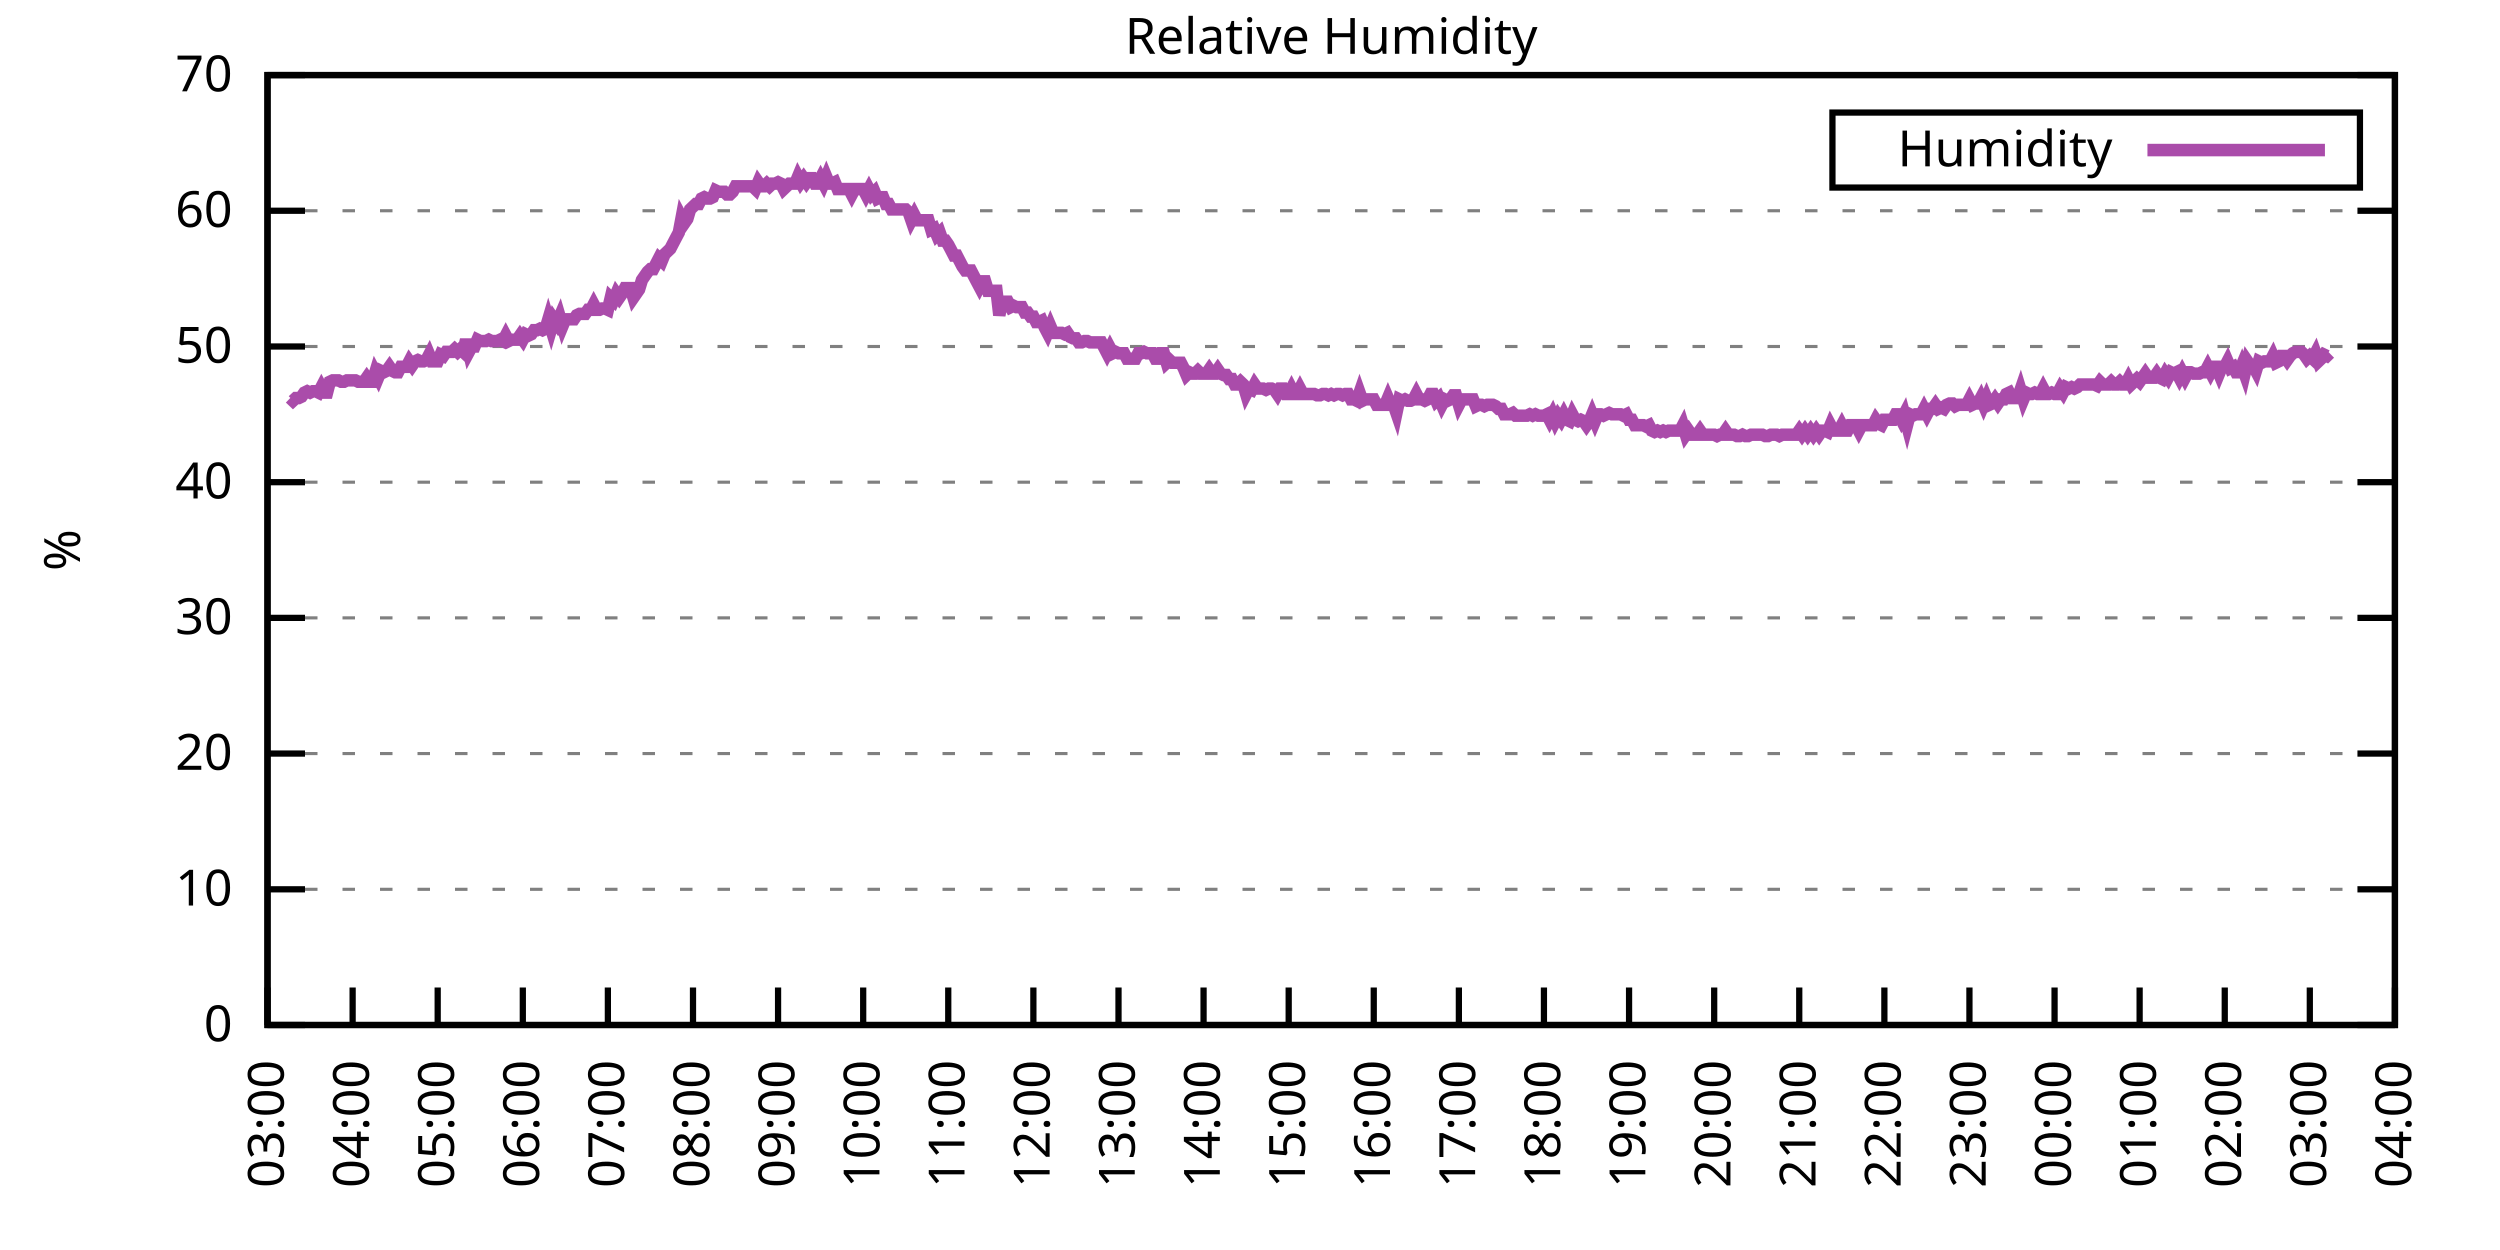
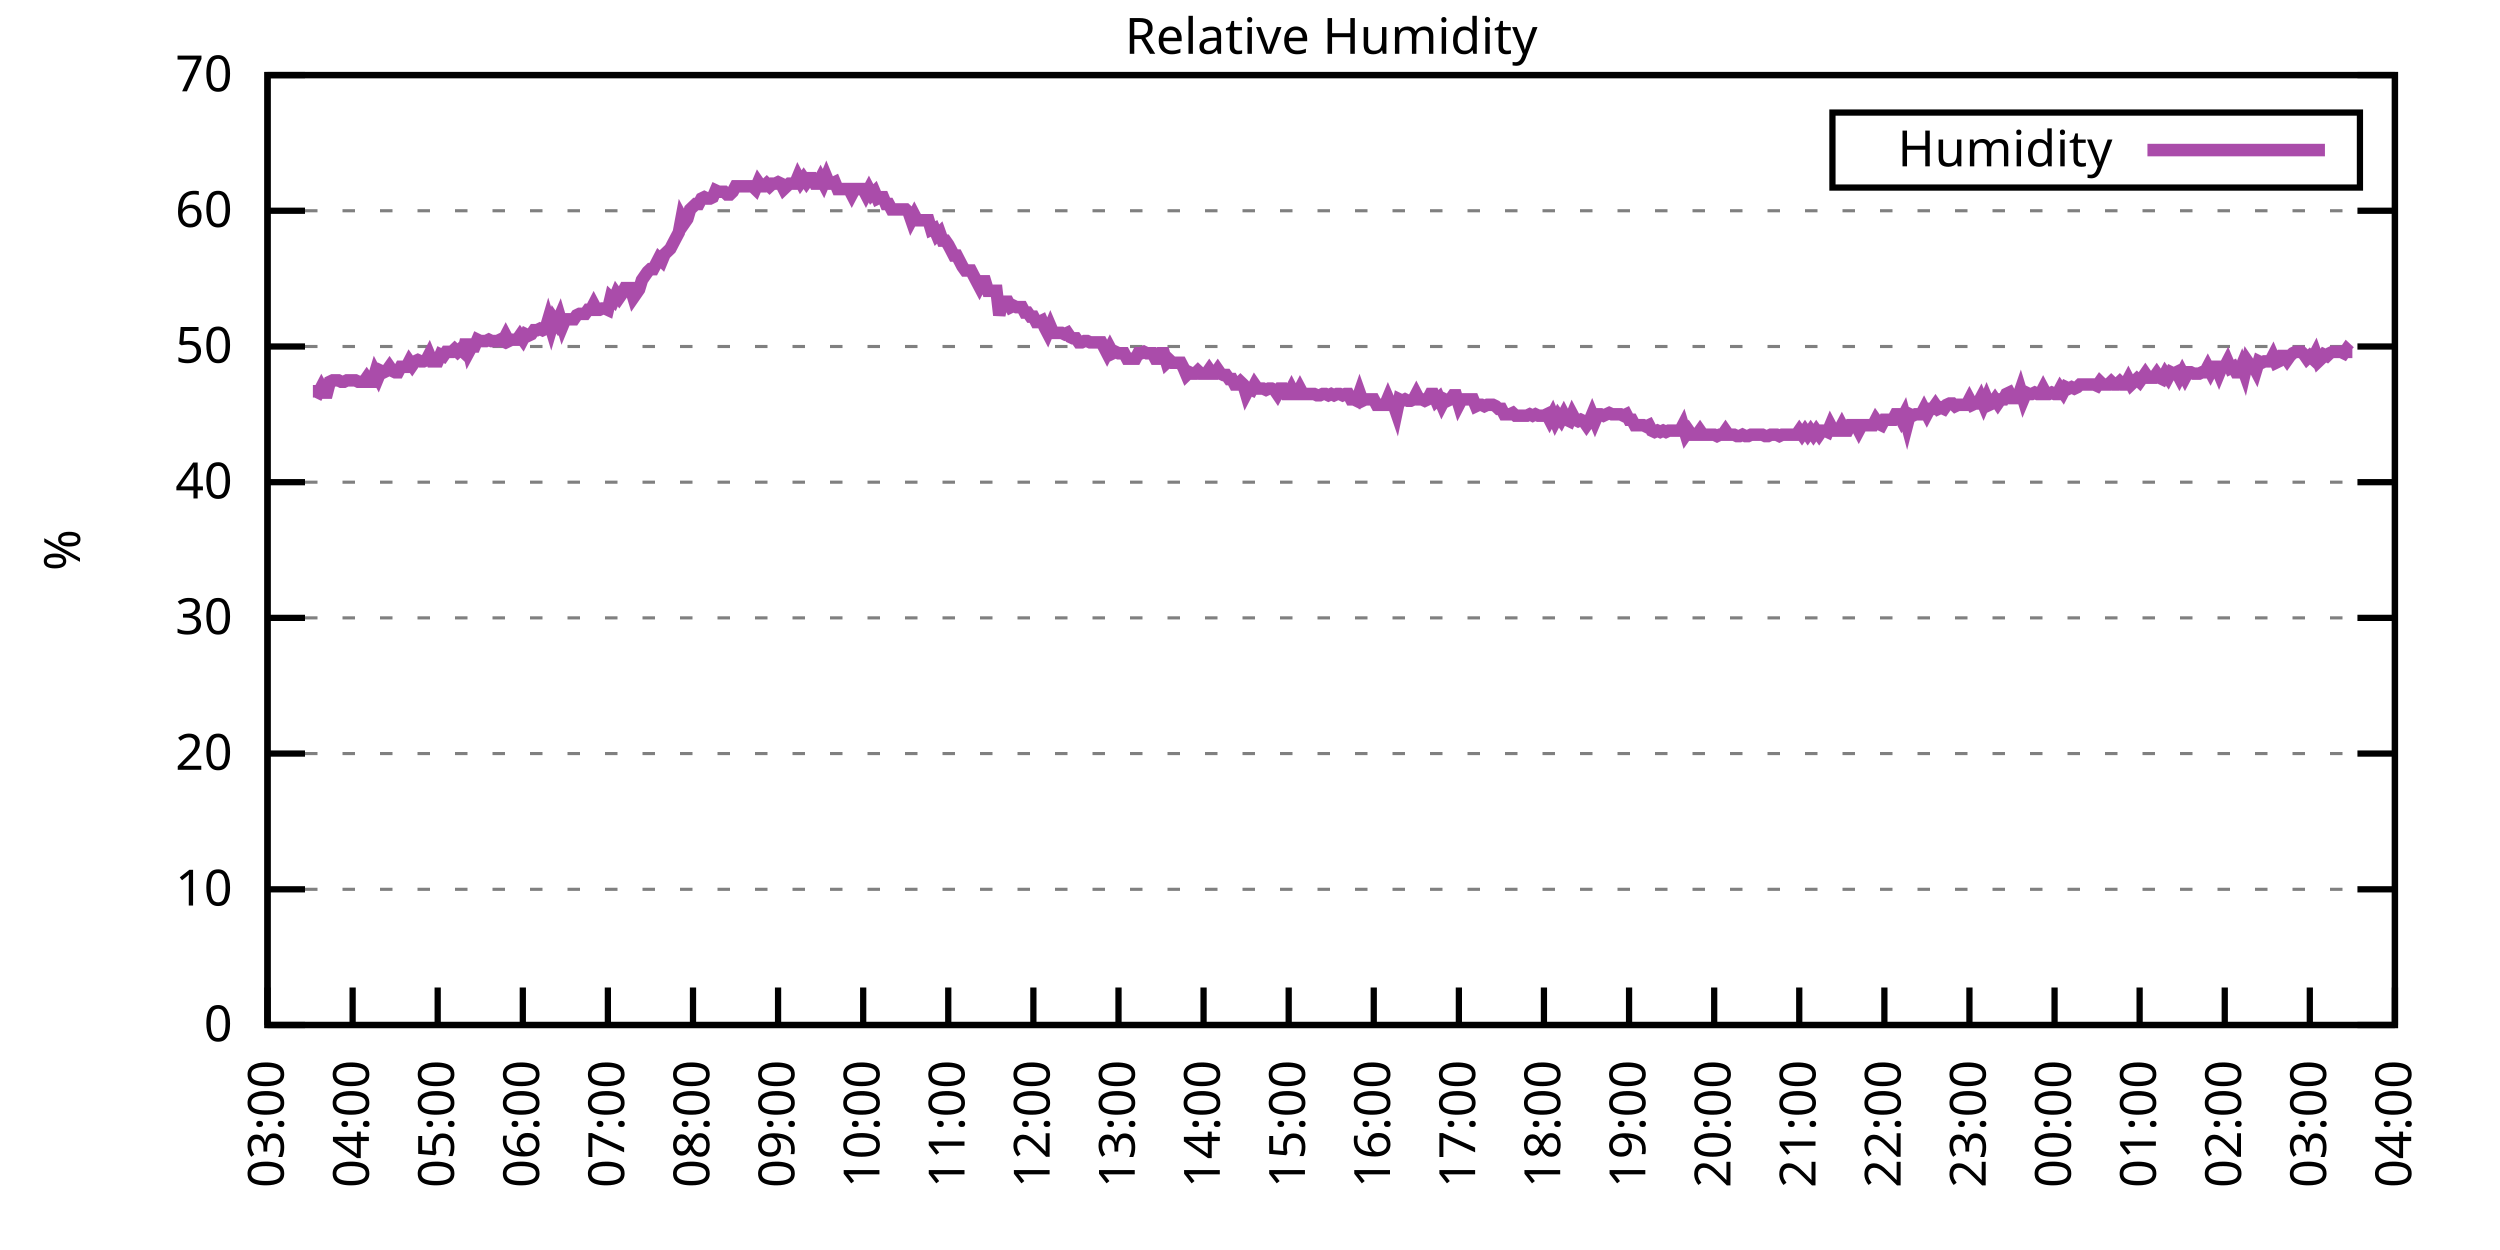
<svg xmlns="http://www.w3.org/2000/svg" xmlns:xlink="http://www.w3.org/1999/xlink" width="400" height="200" viewBox="0 0 400 200">
  <g id="gnuplot_canvas">
    <rect x="0" y="0" width="400" height="200" fill="none" />
    <defs>
      <circle id="gpDot" r="0.5" stroke-width="0.5" stroke="currentColor" />
      <path id="gpPt0" stroke-width="0.333" stroke="currentColor" d="M-1,0 h2 M0,-1 v2" />
      <path id="gpPt1" stroke-width="0.333" stroke="currentColor" d="M-1,-1 L1,1 M1,-1 L-1,1" />
      <path id="gpPt2" stroke-width="0.333" stroke="currentColor" d="M-1,0 L1,0 M0,-1 L0,1 M-1,-1 L1,1 M-1,1 L1,-1" />
      <rect id="gpPt3" stroke-width="0.333" stroke="currentColor" x="-1" y="-1" width="2" height="2" />
      <rect id="gpPt4" stroke-width="0.333" stroke="currentColor" fill="currentColor" x="-1" y="-1" width="2" height="2" />
      <circle id="gpPt5" stroke-width="0.333" stroke="currentColor" cx="0" cy="0" r="1" />
      <use xlink:href="#gpPt5" id="gpPt6" fill="currentColor" stroke="none" />
      <path id="gpPt7" stroke-width="0.333" stroke="currentColor" d="M0,-1.33 L-1.33,0.67 L1.33,0.67 z" />
      <use xlink:href="#gpPt7" id="gpPt8" fill="currentColor" stroke="none" />
      <use xlink:href="#gpPt7" id="gpPt9" stroke="currentColor" transform="rotate(180)" />
      <use xlink:href="#gpPt9" id="gpPt10" fill="currentColor" stroke="none" />
      <use xlink:href="#gpPt3" id="gpPt11" stroke="currentColor" transform="rotate(45)" />
      <use xlink:href="#gpPt11" id="gpPt12" fill="currentColor" stroke="none" />
      <path id="gpPt13" stroke-width="0.333" stroke="currentColor" d="M0,1.330 L1.265,0.411 L0.782,-1.067 L-0.782,-1.076 L-1.265,0.411 z" />
      <use xlink:href="#gpPt13" id="gpPt14" fill="currentColor" stroke="none" />
      <filter id="textbox" filterUnits="objectBoundingBox" x="0" y="0" height="1" width="1">
        <feFlood flood-color="white" flood-opacity="1" result="bgnd" />
        <feComposite in="SourceGraphic" in2="bgnd" operator="atop" />
      </filter>
      <filter id="greybox" filterUnits="objectBoundingBox" x="0" y="0" height="1" width="1">
        <feFlood flood-color="lightgrey" flood-opacity="1" result="grey" />
        <feComposite in="SourceGraphic" in2="grey" operator="atop" />
      </filter>
    </defs>
    <g fill="none" color="white" stroke="currentColor" stroke-width="1.00" stroke-linecap="butt" stroke-linejoin="miter">
</g>
    <g fill="none" color="black" stroke="currentColor" stroke-width="1.00" stroke-linecap="butt" stroke-linejoin="miter">
      <g stroke="none" shape-rendering="crispEdges">
        <polygon fill="rgb(255, 255, 255)" points="42.80,164.00 383.18,164.00 383.18,12.02 42.80,12.02 " />
      </g>
    </g>
    <g fill="none" color="black" stroke="currentColor" stroke-width="1.00" stroke-linecap="butt" stroke-linejoin="miter">
</g>
    <g fill="none" color="black" stroke="black" stroke-width="0.50" stroke-linecap="butt" stroke-linejoin="miter">
</g>
    <g fill="none" color="gray" stroke="currentColor" stroke-width="0.50" stroke-linecap="butt" stroke-linejoin="miter">
      <path stroke="gray" stroke-dasharray="2,4" class="gridline" d="M42.80,164.00 L383.19,164.00  " />
    </g>
    <g fill="none" color="gray" stroke="gray" stroke-width="1.00" stroke-linecap="butt" stroke-linejoin="miter">
</g>
    <g fill="none" color="black" stroke="currentColor" stroke-width="1.00" stroke-linecap="butt" stroke-linejoin="miter">
      <path stroke="black" d="M42.80,164.00 L48.80,164.00 M383.19,164.00 L377.19,164.00  " />
      <g transform="translate(37.20,166.60)" stroke="none" fill="black" font-family="Sans" font-size="8.00" text-anchor="end">
        <text>
          <tspan font-family="Sans"> 0</tspan>
        </text>
      </g>
    </g>
    <g fill="none" color="black" stroke="currentColor" stroke-width="1.00" stroke-linecap="butt" stroke-linejoin="miter">
</g>
    <g fill="none" color="black" stroke="black" stroke-width="0.50" stroke-linecap="butt" stroke-linejoin="miter">
</g>
    <g fill="none" color="gray" stroke="currentColor" stroke-width="0.50" stroke-linecap="butt" stroke-linejoin="miter">
      <path stroke="gray" stroke-dasharray="2,4" class="gridline" d="M42.80,142.29 L383.19,142.29  " />
    </g>
    <g fill="none" color="gray" stroke="gray" stroke-width="1.00" stroke-linecap="butt" stroke-linejoin="miter">
</g>
    <g fill="none" color="black" stroke="currentColor" stroke-width="1.00" stroke-linecap="butt" stroke-linejoin="miter">
      <path stroke="black" d="M42.80,142.29 L48.80,142.29 M383.19,142.29 L377.19,142.29  " />
      <g transform="translate(37.20,144.89)" stroke="none" fill="black" font-family="Sans" font-size="8.00" text-anchor="end">
        <text>
          <tspan font-family="Sans"> 10</tspan>
        </text>
      </g>
    </g>
    <g fill="none" color="black" stroke="currentColor" stroke-width="1.00" stroke-linecap="butt" stroke-linejoin="miter">
</g>
    <g fill="none" color="black" stroke="black" stroke-width="0.50" stroke-linecap="butt" stroke-linejoin="miter">
</g>
    <g fill="none" color="gray" stroke="currentColor" stroke-width="0.50" stroke-linecap="butt" stroke-linejoin="miter">
      <path stroke="gray" stroke-dasharray="2,4" class="gridline" d="M42.80,120.57 L383.19,120.57  " />
    </g>
    <g fill="none" color="gray" stroke="gray" stroke-width="1.00" stroke-linecap="butt" stroke-linejoin="miter">
</g>
    <g fill="none" color="black" stroke="currentColor" stroke-width="1.00" stroke-linecap="butt" stroke-linejoin="miter">
      <path stroke="black" d="M42.80,120.57 L48.80,120.57 M383.19,120.57 L377.19,120.57  " />
      <g transform="translate(37.20,123.17)" stroke="none" fill="black" font-family="Sans" font-size="8.00" text-anchor="end">
        <text>
          <tspan font-family="Sans"> 20</tspan>
        </text>
      </g>
    </g>
    <g fill="none" color="black" stroke="currentColor" stroke-width="1.00" stroke-linecap="butt" stroke-linejoin="miter">
</g>
    <g fill="none" color="black" stroke="black" stroke-width="0.50" stroke-linecap="butt" stroke-linejoin="miter">
</g>
    <g fill="none" color="gray" stroke="currentColor" stroke-width="0.50" stroke-linecap="butt" stroke-linejoin="miter">
      <path stroke="gray" stroke-dasharray="2,4" class="gridline" d="M42.80,98.86 L383.19,98.86  " />
    </g>
    <g fill="none" color="gray" stroke="gray" stroke-width="1.00" stroke-linecap="butt" stroke-linejoin="miter">
</g>
    <g fill="none" color="black" stroke="currentColor" stroke-width="1.00" stroke-linecap="butt" stroke-linejoin="miter">
      <path stroke="black" d="M42.80,98.86 L48.80,98.86 M383.19,98.86 L377.19,98.86  " />
      <g transform="translate(37.20,101.46)" stroke="none" fill="black" font-family="Sans" font-size="8.00" text-anchor="end">
        <text>
          <tspan font-family="Sans"> 30</tspan>
        </text>
      </g>
    </g>
    <g fill="none" color="black" stroke="currentColor" stroke-width="1.00" stroke-linecap="butt" stroke-linejoin="miter">
</g>
    <g fill="none" color="black" stroke="black" stroke-width="0.50" stroke-linecap="butt" stroke-linejoin="miter">
</g>
    <g fill="none" color="gray" stroke="currentColor" stroke-width="0.50" stroke-linecap="butt" stroke-linejoin="miter">
      <path stroke="gray" stroke-dasharray="2,4" class="gridline" d="M42.80,77.15 L383.19,77.15  " />
    </g>
    <g fill="none" color="gray" stroke="gray" stroke-width="1.00" stroke-linecap="butt" stroke-linejoin="miter">
</g>
    <g fill="none" color="black" stroke="currentColor" stroke-width="1.00" stroke-linecap="butt" stroke-linejoin="miter">
      <path stroke="black" d="M42.80,77.15 L48.80,77.15 M383.19,77.15 L377.19,77.15  " />
      <g transform="translate(37.20,79.75)" stroke="none" fill="black" font-family="Sans" font-size="8.00" text-anchor="end">
        <text>
          <tspan font-family="Sans"> 40</tspan>
        </text>
      </g>
    </g>
    <g fill="none" color="black" stroke="currentColor" stroke-width="1.00" stroke-linecap="butt" stroke-linejoin="miter">
</g>
    <g fill="none" color="black" stroke="black" stroke-width="0.50" stroke-linecap="butt" stroke-linejoin="miter">
</g>
    <g fill="none" color="gray" stroke="currentColor" stroke-width="0.50" stroke-linecap="butt" stroke-linejoin="miter">
      <path stroke="gray" stroke-dasharray="2,4" class="gridline" d="M42.80,55.44 L383.19,55.44  " />
    </g>
    <g fill="none" color="gray" stroke="gray" stroke-width="1.00" stroke-linecap="butt" stroke-linejoin="miter">
</g>
    <g fill="none" color="black" stroke="currentColor" stroke-width="1.00" stroke-linecap="butt" stroke-linejoin="miter">
      <path stroke="black" d="M42.80,55.44 L48.80,55.44 M383.19,55.44 L377.19,55.44  " />
      <g transform="translate(37.20,58.04)" stroke="none" fill="black" font-family="Sans" font-size="8.00" text-anchor="end">
        <text>
          <tspan font-family="Sans"> 50</tspan>
        </text>
      </g>
    </g>
    <g fill="none" color="black" stroke="currentColor" stroke-width="1.00" stroke-linecap="butt" stroke-linejoin="miter">
</g>
    <g fill="none" color="black" stroke="black" stroke-width="0.50" stroke-linecap="butt" stroke-linejoin="miter">
</g>
    <g fill="none" color="gray" stroke="currentColor" stroke-width="0.50" stroke-linecap="butt" stroke-linejoin="miter">
      <path stroke="gray" stroke-dasharray="2,4" class="gridline" d="M42.80,33.72 L383.19,33.72  " />
    </g>
    <g fill="none" color="gray" stroke="gray" stroke-width="1.00" stroke-linecap="butt" stroke-linejoin="miter">
</g>
    <g fill="none" color="black" stroke="currentColor" stroke-width="1.00" stroke-linecap="butt" stroke-linejoin="miter">
      <path stroke="black" d="M42.80,33.72 L48.80,33.72 M383.19,33.72 L377.19,33.72  " />
      <g transform="translate(37.20,36.32)" stroke="none" fill="black" font-family="Sans" font-size="8.00" text-anchor="end">
        <text>
          <tspan font-family="Sans"> 60</tspan>
        </text>
      </g>
    </g>
    <g fill="none" color="black" stroke="currentColor" stroke-width="1.00" stroke-linecap="butt" stroke-linejoin="miter">
</g>
    <g fill="none" color="black" stroke="black" stroke-width="0.50" stroke-linecap="butt" stroke-linejoin="miter">
</g>
    <g fill="none" color="gray" stroke="currentColor" stroke-width="0.50" stroke-linecap="butt" stroke-linejoin="miter">
      <path stroke="gray" stroke-dasharray="2,4" class="gridline" d="M42.80,12.01 L383.19,12.01  " />
    </g>
    <g fill="none" color="gray" stroke="gray" stroke-width="1.00" stroke-linecap="butt" stroke-linejoin="miter">
</g>
    <g fill="none" color="black" stroke="currentColor" stroke-width="1.00" stroke-linecap="butt" stroke-linejoin="miter">
      <path stroke="black" d="M42.80,12.01 L48.80,12.01 M383.19,12.01 L377.19,12.01  " />
      <g transform="translate(37.20,14.61)" stroke="none" fill="black" font-family="Sans" font-size="8.00" text-anchor="end">
        <text>
          <tspan font-family="Sans"> 70</tspan>
        </text>
      </g>
    </g>
    <g fill="none" color="black" stroke="currentColor" stroke-width="1.00" stroke-linecap="butt" stroke-linejoin="miter">
      <path stroke="black" d="M42.80,164.00 L42.80,158.00  " />
      <g transform="translate(45.40,169.60) rotate(270.00)" stroke="none" fill="black" font-family="Sans" font-size="8.00" text-anchor="end">
        <text>
          <tspan font-family="Sans">03:00</tspan>
        </text>
      </g>
    </g>
    <g fill="none" color="black" stroke="currentColor" stroke-width="1.00" stroke-linecap="butt" stroke-linejoin="miter">
      <path stroke="black" d="M56.42,164.00 L56.42,158.00  " />
      <g transform="translate(59.02,169.60) rotate(270.00)" stroke="none" fill="black" font-family="Sans" font-size="8.00" text-anchor="end">
        <text>
          <tspan font-family="Sans">04:00</tspan>
        </text>
      </g>
    </g>
    <g fill="none" color="black" stroke="currentColor" stroke-width="1.00" stroke-linecap="butt" stroke-linejoin="miter">
      <path stroke="black" d="M70.03,164.00 L70.03,158.00  " />
      <g transform="translate(72.63,169.60) rotate(270.00)" stroke="none" fill="black" font-family="Sans" font-size="8.00" text-anchor="end">
        <text>
          <tspan font-family="Sans">05:00</tspan>
        </text>
      </g>
    </g>
    <g fill="none" color="black" stroke="currentColor" stroke-width="1.00" stroke-linecap="butt" stroke-linejoin="miter">
      <path stroke="black" d="M83.65,164.00 L83.65,158.00  " />
      <g transform="translate(86.25,169.60) rotate(270.00)" stroke="none" fill="black" font-family="Sans" font-size="8.00" text-anchor="end">
        <text>
          <tspan font-family="Sans">06:00</tspan>
        </text>
      </g>
    </g>
    <g fill="none" color="black" stroke="currentColor" stroke-width="1.00" stroke-linecap="butt" stroke-linejoin="miter">
      <path stroke="black" d="M97.26,164.00 L97.26,158.00  " />
      <g transform="translate(99.86,169.60) rotate(270.00)" stroke="none" fill="black" font-family="Sans" font-size="8.00" text-anchor="end">
        <text>
          <tspan font-family="Sans">07:00</tspan>
        </text>
      </g>
    </g>
    <g fill="none" color="black" stroke="currentColor" stroke-width="1.00" stroke-linecap="butt" stroke-linejoin="miter">
      <path stroke="black" d="M110.88,164.00 L110.88,158.00  " />
      <g transform="translate(113.48,169.60) rotate(270.00)" stroke="none" fill="black" font-family="Sans" font-size="8.00" text-anchor="end">
        <text>
          <tspan font-family="Sans">08:00</tspan>
        </text>
      </g>
    </g>
    <g fill="none" color="black" stroke="currentColor" stroke-width="1.00" stroke-linecap="butt" stroke-linejoin="miter">
      <path stroke="black" d="M124.49,164.00 L124.49,158.00  " />
      <g transform="translate(127.09,169.60) rotate(270.00)" stroke="none" fill="black" font-family="Sans" font-size="8.00" text-anchor="end">
        <text>
          <tspan font-family="Sans">09:00</tspan>
        </text>
      </g>
    </g>
    <g fill="none" color="black" stroke="currentColor" stroke-width="1.00" stroke-linecap="butt" stroke-linejoin="miter">
      <path stroke="black" d="M138.11,164.00 L138.11,158.00  " />
      <g transform="translate(140.71,169.60) rotate(270.00)" stroke="none" fill="black" font-family="Sans" font-size="8.00" text-anchor="end">
        <text>
          <tspan font-family="Sans">10:00</tspan>
        </text>
      </g>
    </g>
    <g fill="none" color="black" stroke="currentColor" stroke-width="1.00" stroke-linecap="butt" stroke-linejoin="miter">
      <path stroke="black" d="M151.72,164.00 L151.72,158.00  " />
      <g transform="translate(154.32,169.60) rotate(270.00)" stroke="none" fill="black" font-family="Sans" font-size="8.00" text-anchor="end">
        <text>
          <tspan font-family="Sans">11:00</tspan>
        </text>
      </g>
    </g>
    <g fill="none" color="black" stroke="currentColor" stroke-width="1.00" stroke-linecap="butt" stroke-linejoin="miter">
      <path stroke="black" d="M165.34,164.00 L165.34,158.00  " />
      <g transform="translate(167.94,169.60) rotate(270.00)" stroke="none" fill="black" font-family="Sans" font-size="8.00" text-anchor="end">
        <text>
          <tspan font-family="Sans">12:00</tspan>
        </text>
      </g>
    </g>
    <g fill="none" color="black" stroke="currentColor" stroke-width="1.00" stroke-linecap="butt" stroke-linejoin="miter">
      <path stroke="black" d="M178.96,164.00 L178.96,158.00  " />
      <g transform="translate(181.56,169.60) rotate(270.00)" stroke="none" fill="black" font-family="Sans" font-size="8.00" text-anchor="end">
        <text>
          <tspan font-family="Sans">13:00</tspan>
        </text>
      </g>
    </g>
    <g fill="none" color="black" stroke="currentColor" stroke-width="1.00" stroke-linecap="butt" stroke-linejoin="miter">
      <path stroke="black" d="M192.57,164.00 L192.57,158.00  " />
      <g transform="translate(195.17,169.60) rotate(270.00)" stroke="none" fill="black" font-family="Sans" font-size="8.00" text-anchor="end">
        <text>
          <tspan font-family="Sans">14:00</tspan>
        </text>
      </g>
    </g>
    <g fill="none" color="black" stroke="currentColor" stroke-width="1.00" stroke-linecap="butt" stroke-linejoin="miter">
      <path stroke="black" d="M206.19,164.00 L206.19,158.00  " />
      <g transform="translate(208.79,169.60) rotate(270.00)" stroke="none" fill="black" font-family="Sans" font-size="8.00" text-anchor="end">
        <text>
          <tspan font-family="Sans">15:00</tspan>
        </text>
      </g>
    </g>
    <g fill="none" color="black" stroke="currentColor" stroke-width="1.00" stroke-linecap="butt" stroke-linejoin="miter">
      <path stroke="black" d="M219.80,164.00 L219.80,158.00  " />
      <g transform="translate(222.40,169.60) rotate(270.00)" stroke="none" fill="black" font-family="Sans" font-size="8.00" text-anchor="end">
        <text>
          <tspan font-family="Sans">16:00</tspan>
        </text>
      </g>
    </g>
    <g fill="none" color="black" stroke="currentColor" stroke-width="1.00" stroke-linecap="butt" stroke-linejoin="miter">
      <path stroke="black" d="M233.42,164.00 L233.42,158.00  " />
      <g transform="translate(236.02,169.60) rotate(270.00)" stroke="none" fill="black" font-family="Sans" font-size="8.00" text-anchor="end">
        <text>
          <tspan font-family="Sans">17:00</tspan>
        </text>
      </g>
    </g>
    <g fill="none" color="black" stroke="currentColor" stroke-width="1.00" stroke-linecap="butt" stroke-linejoin="miter">
      <path stroke="black" d="M247.03,164.00 L247.03,158.00  " />
      <g transform="translate(249.63,169.60) rotate(270.00)" stroke="none" fill="black" font-family="Sans" font-size="8.00" text-anchor="end">
        <text>
          <tspan font-family="Sans">18:00</tspan>
        </text>
      </g>
    </g>
    <g fill="none" color="black" stroke="currentColor" stroke-width="1.00" stroke-linecap="butt" stroke-linejoin="miter">
      <path stroke="black" d="M260.65,164.00 L260.65,158.00  " />
      <g transform="translate(263.25,169.60) rotate(270.00)" stroke="none" fill="black" font-family="Sans" font-size="8.00" text-anchor="end">
        <text>
          <tspan font-family="Sans">19:00</tspan>
        </text>
      </g>
    </g>
    <g fill="none" color="black" stroke="currentColor" stroke-width="1.00" stroke-linecap="butt" stroke-linejoin="miter">
      <path stroke="black" d="M274.27,164.00 L274.27,158.00  " />
      <g transform="translate(276.87,169.60) rotate(270.00)" stroke="none" fill="black" font-family="Sans" font-size="8.00" text-anchor="end">
        <text>
          <tspan font-family="Sans">20:00</tspan>
        </text>
      </g>
    </g>
    <g fill="none" color="black" stroke="currentColor" stroke-width="1.00" stroke-linecap="butt" stroke-linejoin="miter">
      <path stroke="black" d="M287.88,164.00 L287.88,158.00  " />
      <g transform="translate(290.48,169.60) rotate(270.00)" stroke="none" fill="black" font-family="Sans" font-size="8.00" text-anchor="end">
        <text>
          <tspan font-family="Sans">21:00</tspan>
        </text>
      </g>
    </g>
    <g fill="none" color="black" stroke="currentColor" stroke-width="1.00" stroke-linecap="butt" stroke-linejoin="miter">
      <path stroke="black" d="M301.50,164.00 L301.50,158.00  " />
      <g transform="translate(304.10,169.60) rotate(270.00)" stroke="none" fill="black" font-family="Sans" font-size="8.00" text-anchor="end">
        <text>
          <tspan font-family="Sans">22:00</tspan>
        </text>
      </g>
    </g>
    <g fill="none" color="black" stroke="currentColor" stroke-width="1.00" stroke-linecap="butt" stroke-linejoin="miter">
      <path stroke="black" d="M315.11,164.00 L315.11,158.00  " />
      <g transform="translate(317.71,169.60) rotate(270.00)" stroke="none" fill="black" font-family="Sans" font-size="8.00" text-anchor="end">
        <text>
          <tspan font-family="Sans">23:00</tspan>
        </text>
      </g>
    </g>
    <g fill="none" color="black" stroke="currentColor" stroke-width="1.00" stroke-linecap="butt" stroke-linejoin="miter">
      <path stroke="black" d="M328.73,164.00 L328.73,158.00  " />
      <g transform="translate(331.33,169.60) rotate(270.00)" stroke="none" fill="black" font-family="Sans" font-size="8.00" text-anchor="end">
        <text>
          <tspan font-family="Sans">00:00</tspan>
        </text>
      </g>
    </g>
    <g fill="none" color="black" stroke="currentColor" stroke-width="1.00" stroke-linecap="butt" stroke-linejoin="miter">
      <path stroke="black" d="M342.34,164.00 L342.34,158.00  " />
      <g transform="translate(344.94,169.60) rotate(270.00)" stroke="none" fill="black" font-family="Sans" font-size="8.00" text-anchor="end">
        <text>
          <tspan font-family="Sans">01:00</tspan>
        </text>
      </g>
    </g>
    <g fill="none" color="black" stroke="currentColor" stroke-width="1.00" stroke-linecap="butt" stroke-linejoin="miter">
      <path stroke="black" d="M355.96,164.00 L355.96,158.00  " />
      <g transform="translate(358.56,169.60) rotate(270.00)" stroke="none" fill="black" font-family="Sans" font-size="8.00" text-anchor="end">
        <text>
          <tspan font-family="Sans">02:00</tspan>
        </text>
      </g>
    </g>
    <g fill="none" color="black" stroke="currentColor" stroke-width="1.00" stroke-linecap="butt" stroke-linejoin="miter">
      <path stroke="black" d="M369.57,164.00 L369.57,158.00  " />
      <g transform="translate(372.17,169.60) rotate(270.00)" stroke="none" fill="black" font-family="Sans" font-size="8.00" text-anchor="end">
        <text>
          <tspan font-family="Sans">03:00</tspan>
        </text>
      </g>
    </g>
    <g fill="none" color="black" stroke="currentColor" stroke-width="1.00" stroke-linecap="butt" stroke-linejoin="miter">
      <path stroke="black" d="M383.19,164.00 L383.19,158.00  " />
      <g transform="translate(385.79,169.60) rotate(270.00)" stroke="none" fill="black" font-family="Sans" font-size="8.00" text-anchor="end">
        <text>
          <tspan font-family="Sans">04:00</tspan>
        </text>
      </g>
    </g>
    <g fill="none" color="black" stroke="currentColor" stroke-width="1.00" stroke-linecap="butt" stroke-linejoin="miter">
</g>
    <g fill="none" color="black" stroke="currentColor" stroke-width="1.00" stroke-linecap="butt" stroke-linejoin="miter">
      <path stroke="black" d="M42.80,12.01 L42.80,164.00 L383.19,164.00 L383.19,12.01 L42.80,12.01 Z  " />
    </g>
    <g fill="none" color="black" stroke="currentColor" stroke-width="1.00" stroke-linecap="butt" stroke-linejoin="miter">
</g>
    <g fill="none" color="black" stroke="currentColor" stroke-width="1.00" stroke-linecap="butt" stroke-linejoin="miter">
      <path stroke="black" d="M293.19,30.01 L293.19,18.01 L377.59,18.01 L377.59,30.01 L293.19,30.01 Z  " />
    </g>
    <g id="Relative_Humidity_plot_1">
      <g fill="none" color="white" stroke="black" stroke-width="2.00" stroke-linecap="butt" stroke-linejoin="miter">
</g>
      <g fill="none" color="black" stroke="currentColor" stroke-width="2.00" stroke-linecap="butt" stroke-linejoin="miter">
        <g transform="translate(337.99,26.61)" stroke="none" fill="black" font-family="Sans" font-size="8.00" text-anchor="end">
          <text>
            <tspan font-family="Sans">Humidity</tspan>
          </text>
        </g>
      </g>
      <g fill="none" color="black" stroke="currentColor" stroke-width="2.00" stroke-linecap="butt" stroke-linejoin="miter">
-         <path stroke="rgb(170,  76, 170)" d="M343.59,24.01 L371.99,24.01 M46.43,63.69 L46.88,64.12 L47.34,63.69 L47.79,63.69 L48.25,63.47 L48.70,62.82   L49.15,62.60 L49.61,62.82 L50.06,62.60 L50.52,62.60 L50.97,62.82 L51.42,61.95 L51.88,62.82 L52.33,62.82   L52.78,61.08 L53.24,60.86 L53.69,60.86 L54.15,60.86 L54.60,61.08 L55.05,61.08 L55.51,60.86 L55.96,60.86   L56.42,60.86 L56.87,60.86 L57.32,61.08 L57.78,61.08 L58.23,61.08 L58.68,60.43 L59.14,61.08 L59.59,61.08   L60.05,59.56 L60.50,60.43 L60.95,59.34 L61.41,59.56 L61.86,59.34 L62.32,58.69 L62.77,59.34 L63.22,59.56   L63.68,59.56 L64.13,58.69 L64.58,58.69 L65.04,58.69 L65.49,57.82 L65.95,58.48 L66.40,57.82 L66.85,57.61   L67.31,57.82 L67.76,57.82 L68.22,57.61 L68.67,56.74 L69.12,57.82 L69.58,57.82 L70.03,57.82 L70.49,56.74   L70.94,56.96 L71.39,56.30 L71.85,56.30 L72.30,56.30 L72.75,55.87 L73.21,56.30 L73.66,55.87 L74.12,56.30   L74.57,54.35 L75.02,56.30 L75.48,55.44 L75.93,55.44 L76.39,54.35 L76.84,54.57 L77.29,54.57 L77.75,54.57   L78.20,54.35 L78.65,54.57 L79.11,54.57 L79.56,54.57 L80.02,54.35 L80.47,54.57 L80.92,53.70 L81.38,54.57   L81.83,54.35 L82.29,54.35 L82.74,54.35 L83.19,53.70 L83.65,54.35 L84.10,53.48 L84.55,53.70 L85.01,53.48   L85.46,52.83 L85.92,52.83 L86.37,52.61 L86.82,52.83 L87.28,52.61 L87.73,51.09 L88.19,52.61 L88.64,51.09   L89.09,51.74 L89.55,50.66 L90.00,52.18 L90.45,51.09 L90.91,51.09 L91.36,51.09 L91.82,51.09 L92.27,50.44   L92.72,50.22 L93.18,50.22 L93.63,50.22 L94.09,49.57 L94.54,49.57 L94.99,48.70 L95.45,49.57 L95.90,49.57   L96.35,49.36 L96.81,49.36 L97.26,49.57 L97.72,47.62 L98.17,48.05 L98.62,46.97 L99.08,47.62 L99.53,46.97   L99.99,46.10 L100.44,46.10 L100.89,46.10 L101.35,47.62 L101.80,46.97 L102.25,46.32 L102.71,44.80 L103.16,44.15   L103.62,43.49 L104.07,43.06 L104.52,43.06 L104.98,42.19 L105.43,41.32 L105.89,41.76 L106.34,40.67 L106.79,40.24   L107.25,39.80 L107.70,38.93 L108.15,38.07 L108.61,37.20 L109.06,34.81 L109.52,35.68 L109.97,35.03 L110.42,33.51   L110.88,33.07 L111.33,32.64 L111.79,32.64 L112.24,31.77 L112.69,31.55 L113.15,31.77 L113.60,31.77 L114.05,31.55   L114.51,30.47 L114.96,30.68 L115.42,30.68 L115.87,30.68 L116.32,31.12 L116.78,31.12 L117.23,30.68 L117.69,29.81   L118.14,29.81 L118.59,29.81 L119.05,29.81 L119.50,29.81 L119.96,29.81 L120.41,29.81 L120.86,30.25 L121.32,29.16   L121.77,29.81 L122.22,29.81 L122.68,29.38 L123.13,29.81 L123.59,29.38 L124.04,29.38 L124.49,29.16 L124.95,29.38   L125.40,30.25 L125.86,29.81 L126.31,29.38 L126.76,29.38 L127.22,29.38 L127.67,28.29 L128.12,29.16 L128.58,28.51   L129.03,29.16 L129.49,28.51 L129.94,28.51 L130.39,29.38 L130.85,29.38 L131.30,28.51 L131.76,29.38 L132.21,28.29   L132.66,29.38 L133.12,29.38 L133.57,29.16 L134.02,30.25 L134.48,30.25 L134.93,30.25 L135.39,30.25 L135.84,30.25   L136.29,31.12 L136.75,30.25 L137.20,30.25 L137.66,30.25 L138.11,30.25 L138.56,31.12 L139.02,30.25 L139.47,31.12   L139.92,30.68 L140.38,31.77 L140.83,31.55 L141.29,31.55 L141.74,32.64 L142.19,32.64 L142.65,33.51 L143.10,33.51   L143.56,33.51 L144.01,33.51 L144.46,33.51 L144.92,33.51 L145.37,33.94 L145.82,35.24 L146.28,34.37 L146.73,35.24   L147.19,35.24 L147.64,35.24 L148.09,35.24 L148.55,35.24 L149.00,36.76 L149.46,36.55 L149.91,37.63 L150.36,37.20   L150.82,38.50 L151.27,38.50 L151.72,39.15 L152.18,40.02 L152.63,40.89 L153.09,40.89 L153.54,41.76 L153.99,42.63   L154.45,43.28 L154.90,43.28 L155.36,43.28 L155.81,44.15 L156.26,45.01 L156.72,45.88 L157.17,45.01 L157.62,45.01   L158.08,46.53 L158.53,46.53 L158.99,46.53 L159.44,46.53 L159.89,50.44 L160.35,48.27 L160.80,48.27 L161.26,48.27   L161.71,49.14 L162.16,48.92 L162.62,49.14 L163.07,49.14 L163.52,49.14 L163.98,50.01 L164.43,50.01 L164.89,50.66   L165.34,50.66 L165.79,51.53 L166.25,51.53 L166.70,51.31 L167.16,52.40 L167.61,53.26 L168.06,52.18 L168.52,53.26   L168.97,53.26 L169.43,53.26 L169.88,53.26 L170.33,53.48 L170.79,53.26 L171.24,53.92 L171.69,54.13 L172.15,54.13   L172.60,54.78 L173.06,54.78 L173.51,54.57 L173.96,54.57 L174.42,54.78 L174.87,54.78 L175.33,54.78 L175.78,54.78   L176.23,54.78 L176.69,55.65 L177.14,56.52 L177.59,55.65 L178.05,56.52 L178.50,56.30 L178.96,56.52 L179.41,56.52   L179.86,56.52 L180.32,57.39 L180.77,57.39 L181.23,57.39 L181.68,57.39 L182.13,56.52 L182.59,56.52 L183.04,56.30   L183.49,56.52 L183.95,56.52 L184.40,56.52 L184.86,57.39 L185.31,57.39 L185.76,56.52 L186.22,56.52 L186.67,58.04   L187.13,57.61 L187.58,58.04 L188.03,58.04 L188.49,58.04 L188.94,58.04 L189.39,58.91 L189.85,60.00 L190.30,59.56   L190.76,59.78 L191.21,59.78 L191.66,59.34 L192.12,59.78 L192.57,59.78 L193.03,59.78 L193.48,59.13 L193.93,59.78   L194.39,59.78 L194.84,59.13 L195.29,59.78 L195.75,60.00 L196.20,60.00 L196.66,60.65 L197.11,60.65 L197.56,61.52   L198.02,61.52 L198.47,61.08 L198.93,61.52 L199.38,63.04 L199.83,62.17 L200.29,62.38 L200.74,61.52 L201.19,62.17   L201.65,62.17 L202.10,62.17 L202.56,62.38 L203.01,62.17 L203.46,62.17 L203.92,62.38 L204.37,63.04 L204.83,62.17   L205.28,62.17 L205.73,63.04 L206.19,63.04 L206.64,62.17 L207.09,63.04 L207.55,63.04 L208.00,62.17 L208.46,63.04   L208.91,63.04 L209.36,63.04 L209.82,63.04 L210.27,63.04 L210.73,63.25 L211.18,63.25 L211.63,63.04 L212.09,63.04   L212.54,63.25 L213.00,63.04 L213.45,63.25 L213.90,63.04 L214.36,63.04 L214.81,63.25 L215.26,63.04 L215.72,63.04   L216.17,63.90 L216.63,63.90 L217.08,64.12 L217.53,62.82 L217.99,64.12 L218.44,63.90 L218.90,63.90 L219.35,63.90   L219.80,63.90 L220.26,64.77 L220.71,64.77 L221.16,64.77 L221.62,64.77 L222.07,63.69 L222.53,64.77 L222.98,64.77   L223.43,66.08 L223.89,63.90 L224.34,64.12 L224.80,63.90 L225.25,64.12 L225.70,64.12 L226.16,63.90 L226.61,63.04   L227.06,63.90 L227.52,63.90 L227.97,64.12 L228.43,63.90 L228.88,63.04 L229.33,63.04 L229.79,64.12 L230.24,63.69   L230.70,64.77 L231.15,63.90 L231.60,64.12 L232.06,63.90 L232.51,63.25 L232.96,63.25 L233.42,64.77 L233.87,63.90   L234.33,63.90 L234.78,63.90 L235.23,63.90 L235.69,63.90 L236.14,64.99 L236.60,64.77 L237.05,64.77 L237.50,64.99   L237.96,64.77 L238.41,64.77 L238.86,64.77 L239.32,64.99 L239.77,65.42 L240.23,65.42 L240.68,66.29 L241.13,66.29   L241.59,66.29 L242.04,66.08 L242.50,66.51 L242.95,66.51 L243.40,66.51 L243.86,66.51 L244.31,66.51 L244.76,66.29   L245.22,66.51 L245.67,66.29 L246.13,66.51 L246.58,66.51 L247.03,66.51 L247.49,66.29 L247.94,67.16 L248.40,66.29   L248.85,67.38 L249.30,66.51 L249.76,67.16 L250.21,66.29 L250.66,67.16 L251.12,67.38 L251.57,66.29 L252.03,67.16   L252.48,67.38 L252.93,67.16 L253.39,67.38 L253.84,68.03 L254.30,67.38 L254.75,66.29 L255.20,67.38 L255.66,66.29   L256.11,66.29 L256.56,66.51 L257.02,66.29 L257.47,66.08 L257.93,66.29 L258.38,66.29 L258.83,66.29 L259.29,66.29   L259.74,66.51 L260.20,66.29 L260.65,67.16 L261.10,67.16 L261.56,68.03 L262.01,68.03 L262.47,68.03 L262.92,68.03   L263.37,68.25 L263.83,68.03 L264.28,68.90 L264.73,69.11 L265.19,68.90 L265.64,69.11 L266.10,68.90 L266.55,69.11   L267.00,68.90 L267.46,68.90 L267.91,68.90 L268.37,68.90 L268.82,68.90 L269.27,68.03 L269.73,69.55 L270.18,68.90   L270.63,69.55 L271.09,69.55 L271.54,69.55 L272.00,68.90 L272.45,69.55 L272.90,69.55 L273.36,69.55 L273.81,69.55   L274.27,69.55 L274.72,69.77 L275.17,69.55 L275.63,69.55 L276.08,68.90 L276.53,69.55 L276.99,69.55 L277.44,69.55   L277.90,69.77 L278.35,69.77 L278.80,69.55 L279.26,69.77 L279.71,69.77 L280.17,69.55 L280.62,69.55 L281.07,69.55   L281.53,69.55 L281.98,69.55 L282.43,69.77 L282.89,69.77 L283.34,69.55 L283.80,69.55 L284.25,69.55 L284.70,69.77   L285.16,69.55 L285.61,69.55 L286.07,69.55 L286.52,69.55 L286.97,69.55 L287.43,69.55 L287.88,68.90 L288.33,69.55   L288.79,68.90 L289.24,69.55 L289.70,68.90 L290.15,69.55 L290.60,68.90 L291.06,69.55 L291.51,68.90 L291.97,68.90   L292.42,69.11 L292.87,68.03 L293.33,68.90 L293.78,68.90 L294.23,68.90 L294.69,68.03 L295.14,68.90 L295.60,68.90   L296.05,68.03 L296.50,68.03 L296.96,68.03 L297.41,68.90 L297.87,68.03 L298.32,68.03 L298.77,68.03 L299.23,68.03   L299.68,68.03 L300.13,67.16 L300.59,67.81 L301.04,68.03 L301.50,67.16 L301.95,67.16 L302.40,67.16 L302.86,67.16   L303.31,66.29 L303.77,66.29 L304.22,67.16 L304.67,66.29 L305.13,68.03 L305.58,66.29 L306.03,66.51 L306.49,66.29   L306.94,66.29 L307.40,66.29 L307.85,65.42 L308.30,66.29 L308.76,65.42 L309.21,65.42 L309.67,64.77 L310.12,65.42   L310.57,65.21 L311.03,65.42 L311.48,64.77 L311.94,64.56 L312.39,64.56 L312.84,64.99 L313.30,64.77 L313.52,64.77   L314.20,64.77 L314.66,64.77 L315.11,63.90 L315.57,64.77 L316.02,64.56 L316.47,64.56 L316.93,63.69 L317.38,64.77   L317.84,63.69 L318.29,64.77 L318.74,64.56 L319.20,63.90 L319.65,64.56 L320.10,63.90 L320.56,63.90 L321.01,63.04   L321.47,62.82 L321.92,63.69 L322.37,63.69 L322.83,63.69 L323.28,62.38 L323.74,63.90 L324.19,62.82 L324.64,63.04   L325.10,63.04 L325.55,62.82 L326.00,63.04 L326.46,63.04 L326.91,62.17 L327.37,63.04 L327.82,63.04 L328.27,62.82   L328.73,63.04 L329.18,63.04 L329.64,62.17 L330.09,62.82 L330.54,61.95 L331.00,62.17 L331.45,61.95 L331.90,62.17   L332.36,61.95 L332.81,61.52 L333.27,61.52 L333.72,61.52 L334.17,61.52 L334.63,61.52 L335.08,61.52 L335.54,61.73   L335.99,61.08 L336.44,61.52 L336.90,61.52 L337.35,61.52 L337.80,61.08 L338.26,61.52 L338.71,61.52 L339.17,61.08   L339.62,61.52 L340.07,61.52 L340.53,60.65 L340.98,61.52 L341.44,61.08 L341.89,60.65 L342.34,61.08 L342.80,60.43   L343.25,59.78 L343.70,60.43 L344.16,60.43 L344.61,60.43 L345.07,59.78 L345.52,60.43 L345.97,60.65 L346.43,59.78   L346.88,60.43 L347.34,59.56 L347.79,59.78 L348.24,59.56 L348.70,60.43 L349.15,59.56 L349.60,60.43 L350.06,59.56   L350.51,59.56 L350.97,59.78 L351.42,59.78 L351.87,59.78 L352.33,59.56 L352.78,59.56 L353.24,58.69 L353.69,59.56   L354.14,58.69 L354.60,58.69 L355.05,59.78 L355.50,58.69 L355.96,58.69 L356.41,57.82 L356.87,58.91 L357.32,58.69   L357.77,59.56 L358.23,59.56 L358.68,58.48 L359.14,59.78 L359.59,57.82 L360.04,58.48 L360.50,58.48 L360.95,59.34   L361.41,57.82 L361.86,58.04 L362.31,57.82 L362.77,57.82 L363.22,57.82 L363.67,56.96 L364.13,58.04 L364.58,57.82   L365.04,56.96 L365.49,56.96 L365.94,57.61 L366.40,56.96 L366.85,56.52 L367.31,56.30 L367.76,56.30 L368.21,56.30   L368.67,56.74 L369.12,57.39 L369.57,56.96 L370.03,57.39 L370.48,56.52 L370.94,57.82 L371.39,57.39 L371.84,56.74   L372.30,56.96 L372.75,56.52  " />
+         <path stroke="rgb(170,  76, 170)" d="M343.59,24.01 L371.99,24.01 M50.06,62.60 L50.52,62.60 L50.97,62.82 L51.42,61.95 L51.88,62.82 L52.33,62.82   L52.78,61.08 L53.24,60.86 L53.69,60.86 L54.15,60.86 L54.60,61.08 L55.05,61.08 L55.51,60.86 L55.96,60.86   L56.42,60.86 L56.87,60.86 L57.32,61.08 L57.78,61.08 L58.23,61.08 L58.68,60.43 L59.14,61.08 L59.59,61.08   L60.05,59.56 L60.50,60.43 L60.95,59.34 L61.41,59.56 L61.86,59.34 L62.32,58.69 L62.77,59.34 L63.22,59.56   L63.68,59.56 L64.13,58.69 L64.58,58.69 L65.04,58.69 L65.49,57.82 L65.95,58.48 L66.40,57.82 L66.85,57.61   L67.31,57.82 L67.76,57.82 L68.22,57.61 L68.67,56.74 L69.12,57.82 L69.58,57.82 L70.03,57.82 L70.49,56.74   L70.94,56.96 L71.39,56.30 L71.85,56.30 L72.30,56.30 L72.75,55.87 L73.21,56.30 L73.66,55.87 L74.12,56.30   L74.57,54.35 L75.02,56.30 L75.48,55.44 L75.93,55.44 L76.39,54.35 L76.84,54.57 L77.29,54.57 L77.75,54.57   L78.20,54.35 L78.65,54.57 L79.11,54.57 L79.56,54.57 L80.02,54.35 L80.47,54.57 L80.92,53.70 L81.38,54.57   L81.83,54.35 L82.29,54.35 L82.74,54.35 L83.19,53.70 L83.65,54.35 L84.10,53.48 L84.55,53.70 L85.01,53.48   L85.46,52.83 L85.92,52.83 L86.37,52.61 L86.82,52.83 L87.28,52.61 L87.73,51.09 L88.19,52.61 L88.64,51.09   L89.09,51.74 L89.55,50.66 L90.00,52.18 L90.45,51.09 L90.91,51.09 L91.36,51.09 L91.82,51.09 L92.27,50.44   L92.72,50.22 L93.18,50.22 L93.63,50.22 L94.09,49.57 L94.54,49.57 L94.99,48.70 L95.45,49.57 L95.90,49.57   L96.35,49.36 L96.81,49.36 L97.26,49.57 L97.72,47.62 L98.17,48.05 L98.62,46.97 L99.08,47.62 L99.53,46.97   L99.99,46.10 L100.44,46.10 L100.89,46.10 L101.35,47.62 L101.80,46.97 L102.25,46.32 L102.71,44.80 L103.16,44.15   L103.62,43.49 L104.07,43.06 L104.52,43.06 L104.98,42.19 L105.43,41.32 L105.89,41.76 L106.34,40.67 L106.79,40.24   L107.25,39.80 L107.70,38.93 L108.15,38.07 L108.61,37.20 L109.06,34.81 L109.52,35.68 L109.97,35.03 L110.42,33.51   L110.88,33.07 L111.33,32.64 L111.79,32.64 L112.24,31.77 L112.69,31.55 L113.15,31.77 L113.60,31.77 L114.05,31.55   L114.51,30.47 L114.96,30.68 L115.42,30.68 L115.87,30.68 L116.32,31.12 L116.78,31.12 L117.23,30.68 L117.69,29.81   L118.14,29.81 L118.59,29.81 L119.05,29.81 L119.50,29.81 L119.96,29.81 L120.41,29.81 L120.86,30.25 L121.32,29.16   L121.77,29.81 L122.22,29.81 L122.68,29.38 L123.13,29.81 L123.59,29.38 L124.04,29.38 L124.49,29.16 L124.95,29.38   L125.40,30.25 L125.86,29.81 L126.31,29.38 L126.76,29.38 L127.22,29.38 L127.67,28.29 L128.12,29.16 L128.58,28.51   L129.03,29.16 L129.49,28.51 L129.94,28.51 L130.39,29.38 L130.85,29.38 L131.30,28.51 L131.76,29.38 L132.21,28.29   L132.66,29.38 L133.12,29.38 L133.57,29.16 L134.02,30.25 L134.48,30.25 L134.93,30.25 L135.39,30.25 L135.84,30.25   L136.29,31.12 L136.75,30.25 L137.20,30.25 L137.66,30.25 L138.11,30.25 L138.56,31.12 L139.02,30.25 L139.47,31.12   L139.92,30.68 L140.38,31.77 L140.83,31.55 L141.29,31.55 L141.74,32.64 L142.19,32.64 L142.65,33.51 L143.10,33.51   L143.56,33.51 L144.01,33.51 L144.46,33.51 L144.92,33.51 L145.37,33.94 L145.82,35.24 L146.28,34.37 L146.73,35.24   L147.19,35.24 L147.64,35.24 L148.09,35.24 L148.55,35.24 L149.00,36.76 L149.46,36.55 L149.91,37.63 L150.36,37.20   L150.82,38.50 L151.27,38.50 L151.72,39.15 L152.18,40.02 L152.63,40.89 L153.09,40.89 L153.54,41.76 L153.99,42.63   L154.45,43.28 L154.90,43.28 L155.36,43.28 L155.81,44.15 L156.26,45.01 L156.72,45.88 L157.17,45.01 L157.62,45.01   L158.08,46.53 L158.53,46.53 L158.99,46.53 L159.44,46.53 L159.89,50.44 L160.35,48.27 L160.80,48.27 L161.26,48.27   L161.71,49.14 L162.16,48.92 L162.62,49.14 L163.07,49.14 L163.52,49.14 L163.98,50.01 L164.43,50.01 L164.89,50.66   L165.34,50.66 L165.79,51.53 L166.25,51.53 L166.70,51.31 L167.16,52.40 L167.61,53.26 L168.06,52.18 L168.52,53.26   L168.97,53.26 L169.43,53.26 L169.88,53.26 L170.33,53.48 L170.79,53.26 L171.24,53.92 L171.69,54.13 L172.15,54.13   L172.60,54.78 L173.06,54.78 L173.51,54.57 L173.96,54.57 L174.42,54.78 L174.87,54.78 L175.33,54.78 L175.78,54.78   L176.23,54.78 L176.69,55.65 L177.14,56.52 L177.59,55.65 L178.05,56.52 L178.50,56.30 L178.96,56.52 L179.41,56.52   L179.86,56.52 L180.32,57.39 L180.77,57.39 L181.23,57.39 L181.68,57.39 L182.13,56.52 L182.59,56.52 L183.04,56.30   L183.49,56.52 L183.95,56.52 L184.40,56.52 L184.86,57.39 L185.31,57.39 L185.76,56.52 L186.22,56.52 L186.67,58.04   L187.13,57.61 L187.58,58.04 L188.03,58.04 L188.49,58.04 L188.94,58.04 L189.39,58.91 L189.85,60.00 L190.30,59.56   L190.76,59.78 L191.21,59.78 L191.66,59.34 L192.12,59.78 L192.57,59.78 L193.03,59.78 L193.48,59.13 L193.93,59.78   L194.39,59.78 L194.84,59.13 L195.29,59.78 L195.75,60.00 L196.20,60.00 L196.66,60.65 L197.11,60.65 L197.56,61.52   L198.02,61.52 L198.47,61.08 L198.93,61.52 L199.38,63.04 L199.83,62.17 L200.29,62.38 L200.74,61.52 L201.19,62.17   L201.65,62.17 L202.10,62.17 L202.56,62.38 L203.01,62.17 L203.46,62.17 L203.92,62.38 L204.37,63.04 L204.83,62.17   L205.28,62.17 L205.73,63.04 L206.19,63.04 L206.64,62.17 L207.09,63.04 L207.55,63.04 L208.00,62.17 L208.46,63.04   L208.91,63.04 L209.36,63.04 L209.82,63.04 L210.27,63.04 L210.73,63.25 L211.18,63.25 L211.63,63.04 L212.09,63.04   L212.54,63.25 L213.00,63.04 L213.45,63.25 L213.90,63.04 L214.36,63.04 L214.81,63.25 L215.26,63.04 L215.72,63.04   L216.17,63.90 L216.63,63.90 L217.08,64.12 L217.53,62.82 L217.99,64.12 L218.44,63.90 L218.90,63.90 L219.35,63.90   L219.80,63.90 L220.26,64.77 L220.71,64.77 L221.16,64.77 L221.62,64.77 L222.07,63.69 L222.53,64.77 L222.98,64.77   L223.43,66.08 L223.89,63.90 L224.34,64.12 L224.80,63.90 L225.25,64.12 L225.70,64.12 L226.16,63.90 L226.61,63.04   L227.06,63.90 L227.52,63.90 L227.97,64.12 L228.43,63.90 L228.88,63.04 L229.33,63.04 L229.79,64.12 L230.24,63.69   L230.70,64.77 L231.15,63.90 L231.60,64.12 L232.06,63.90 L232.51,63.25 L232.96,63.25 L233.42,64.77 L233.87,63.90   L234.33,63.90 L234.78,63.90 L235.23,63.90 L235.69,63.90 L236.14,64.99 L236.60,64.77 L237.05,64.77 L237.50,64.99   L237.96,64.77 L238.41,64.77 L238.86,64.77 L239.32,64.99 L239.77,65.42 L240.23,65.42 L240.68,66.29 L241.13,66.29   L241.59,66.29 L242.04,66.08 L242.50,66.51 L242.95,66.51 L243.40,66.51 L243.86,66.51 L244.31,66.51 L244.76,66.29   L245.22,66.51 L245.67,66.29 L246.13,66.51 L246.58,66.51 L247.03,66.51 L247.49,66.29 L247.94,67.16 L248.40,66.29   L248.85,67.38 L249.30,66.51 L249.76,67.16 L250.21,66.29 L250.66,67.16 L251.12,67.38 L251.57,66.29 L252.03,67.16   L252.48,67.38 L252.93,67.16 L253.39,67.38 L253.84,68.03 L254.30,67.38 L254.75,66.29 L255.20,67.38 L255.66,66.29   L256.11,66.29 L256.56,66.51 L257.02,66.29 L257.47,66.08 L257.93,66.29 L258.38,66.29 L258.83,66.29 L259.29,66.29   L259.74,66.51 L260.20,66.29 L260.65,67.16 L261.10,67.16 L261.56,68.03 L262.01,68.03 L262.47,68.03 L262.92,68.03   L263.37,68.25 L263.83,68.03 L264.28,68.90 L264.73,69.11 L265.19,68.90 L265.64,69.11 L266.10,68.90 L266.55,69.11   L267.00,68.90 L267.46,68.90 L267.91,68.90 L268.37,68.90 L268.82,68.90 L269.27,68.03 L269.73,69.55 L270.18,68.90   L270.63,69.55 L271.09,69.55 L271.54,69.55 L272.00,68.90 L272.45,69.55 L272.90,69.55 L273.36,69.55 L273.81,69.55   L274.27,69.55 L274.72,69.77 L275.17,69.55 L275.63,69.55 L276.08,68.90 L276.53,69.55 L276.99,69.55 L277.44,69.55   L277.90,69.77 L278.35,69.77 L278.80,69.55 L279.26,69.77 L279.71,69.77 L280.17,69.55 L280.62,69.55 L281.07,69.55   L281.53,69.55 L281.98,69.55 L282.43,69.77 L282.89,69.77 L283.34,69.55 L283.80,69.55 L284.25,69.55 L284.70,69.77   L285.16,69.55 L285.61,69.55 L286.07,69.55 L286.52,69.55 L286.97,69.55 L287.43,69.55 L287.88,68.90 L288.33,69.55   L288.79,68.90 L289.24,69.55 L289.70,68.90 L290.15,69.55 L290.60,68.90 L291.06,69.55 L291.51,68.90 L291.97,68.90   L292.42,69.11 L292.87,68.03 L293.33,68.90 L293.78,68.90 L294.23,68.90 L294.69,68.03 L295.14,68.90 L295.60,68.90   L296.05,68.03 L296.50,68.03 L296.96,68.03 L297.41,68.90 L297.87,68.03 L298.32,68.03 L298.77,68.03 L299.23,68.03   L299.68,68.03 L300.13,67.16 L300.59,67.81 L301.04,68.03 L301.50,67.16 L301.95,67.16 L302.40,67.16 L302.86,67.16   L303.31,66.29 L303.77,66.29 L304.22,67.16 L304.67,66.29 L305.13,68.03 L305.58,66.29 L306.03,66.51 L306.49,66.29   L306.94,66.29 L307.40,66.29 L307.85,65.42 L308.30,66.29 L308.76,65.42 L309.21,65.42 L309.67,64.77 L310.12,65.42   L310.57,65.21 L311.03,65.42 L311.48,64.77 L311.94,64.56 L312.39,64.56 L312.84,64.99 L313.30,64.77 L313.52,64.77   L314.20,64.77 L314.66,64.77 L315.11,63.90 L315.57,64.77 L316.02,64.56 L316.47,64.56 L316.93,63.69 L317.38,64.77   L317.84,63.69 L318.29,64.77 L318.74,64.56 L319.20,63.90 L319.65,64.56 L320.10,63.90 L320.56,63.90 L321.01,63.04   L321.47,62.82 L321.92,63.69 L322.37,63.69 L322.83,63.69 L323.28,62.38 L323.74,63.90 L324.19,62.82 L324.64,63.04   L325.10,63.04 L325.55,62.82 L326.00,63.04 L326.46,63.04 L326.91,62.17 L327.37,63.04 L327.82,63.04 L328.27,62.82   L328.73,63.04 L329.18,63.04 L329.64,62.17 L330.09,62.82 L330.54,61.95 L331.00,62.17 L331.45,61.95 L331.90,62.17   L332.36,61.95 L332.81,61.52 L333.27,61.52 L333.72,61.52 L334.17,61.52 L334.63,61.52 L335.08,61.52 L335.54,61.73   L335.99,61.08 L336.44,61.52 L336.90,61.52 L337.35,61.52 L337.80,61.08 L338.26,61.52 L338.71,61.52 L339.17,61.08   L339.62,61.52 L340.07,61.52 L340.53,60.65 L340.98,61.52 L341.44,61.08 L341.89,60.65 L342.34,61.08 L342.80,60.43   L343.25,59.78 L343.70,60.43 L344.16,60.43 L344.61,60.43 L345.07,59.78 L345.52,60.43 L345.97,60.65 L346.43,59.78   L346.88,60.43 L347.34,59.56 L347.79,59.78 L348.24,59.56 L348.70,60.43 L349.15,59.56 L349.60,60.43 L350.06,59.56   L350.51,59.56 L350.97,59.78 L351.42,59.78 L351.87,59.78 L352.33,59.56 L352.78,59.56 L353.24,58.69 L353.69,59.56   L354.14,58.69 L354.60,58.69 L355.05,59.78 L355.50,58.69 L355.96,58.69 L356.41,57.82 L356.87,58.91 L357.32,58.69   L357.77,59.56 L358.23,59.56 L358.68,58.48 L359.14,59.78 L359.59,57.82 L360.04,58.48 L360.50,58.48 L360.95,59.34   L361.41,57.82 L361.86,58.04 L362.31,57.82 L362.77,57.82 L363.22,57.82 L363.67,56.96 L364.13,58.04 L364.58,57.82   L365.04,56.96 L365.49,56.96 L365.94,57.61 L366.40,56.96 L366.85,56.52 L367.31,56.30 L367.76,56.30 L368.21,56.30   L368.67,56.74 L369.12,57.39 L369.57,56.96 L370.03,57.39 L370.48,56.52 L370.94,57.82 L371.39,57.39 L371.84,56.74   L372.30,56.96 L372.75,56.52 L373.21,56.30 L373.66,56.30 L374.11,56.30 L374.57,56.30 L375.02,56.52 L375.47,55.87   L375.93,56.30 L376.38,56.30  " />
      </g>
    </g>
    <g fill="none" color="black" stroke="currentColor" stroke-width="2.00" stroke-linecap="butt" stroke-linejoin="miter">
</g>
    <g fill="none" color="black" stroke="black" stroke-width="1.00" stroke-linecap="butt" stroke-linejoin="miter">
</g>
    <g fill="none" color="black" stroke="currentColor" stroke-width="1.00" stroke-linecap="butt" stroke-linejoin="miter">
      <path stroke="black" d="M42.80,12.01 L42.80,164.00 L383.19,164.00 L383.19,12.01 L42.80,12.01 Z  " />
      <g transform="translate(12.80,88.01) rotate(270.00)" stroke="none" fill="black" font-family="Sans" font-size="8.00" text-anchor="middle">
        <text>
          <tspan font-family="Sans">%</tspan>
        </text>
      </g>
    </g>
    <g fill="none" color="black" stroke="currentColor" stroke-width="1.00" stroke-linecap="butt" stroke-linejoin="miter">
</g>
    <g fill="none" color="black" stroke="currentColor" stroke-width="1.00" stroke-linecap="butt" stroke-linejoin="miter">
      <g transform="translate(212.99,8.61)" stroke="none" fill="black" font-family="Sans" font-size="8.00" text-anchor="middle">
        <text>
          <tspan font-family="Sans">Relative Humidity</tspan>
        </text>
      </g>
    </g>
    <g fill="none" color="black" stroke="currentColor" stroke-width="1.00" stroke-linecap="butt" stroke-linejoin="miter">
</g>
  </g>
</svg>
